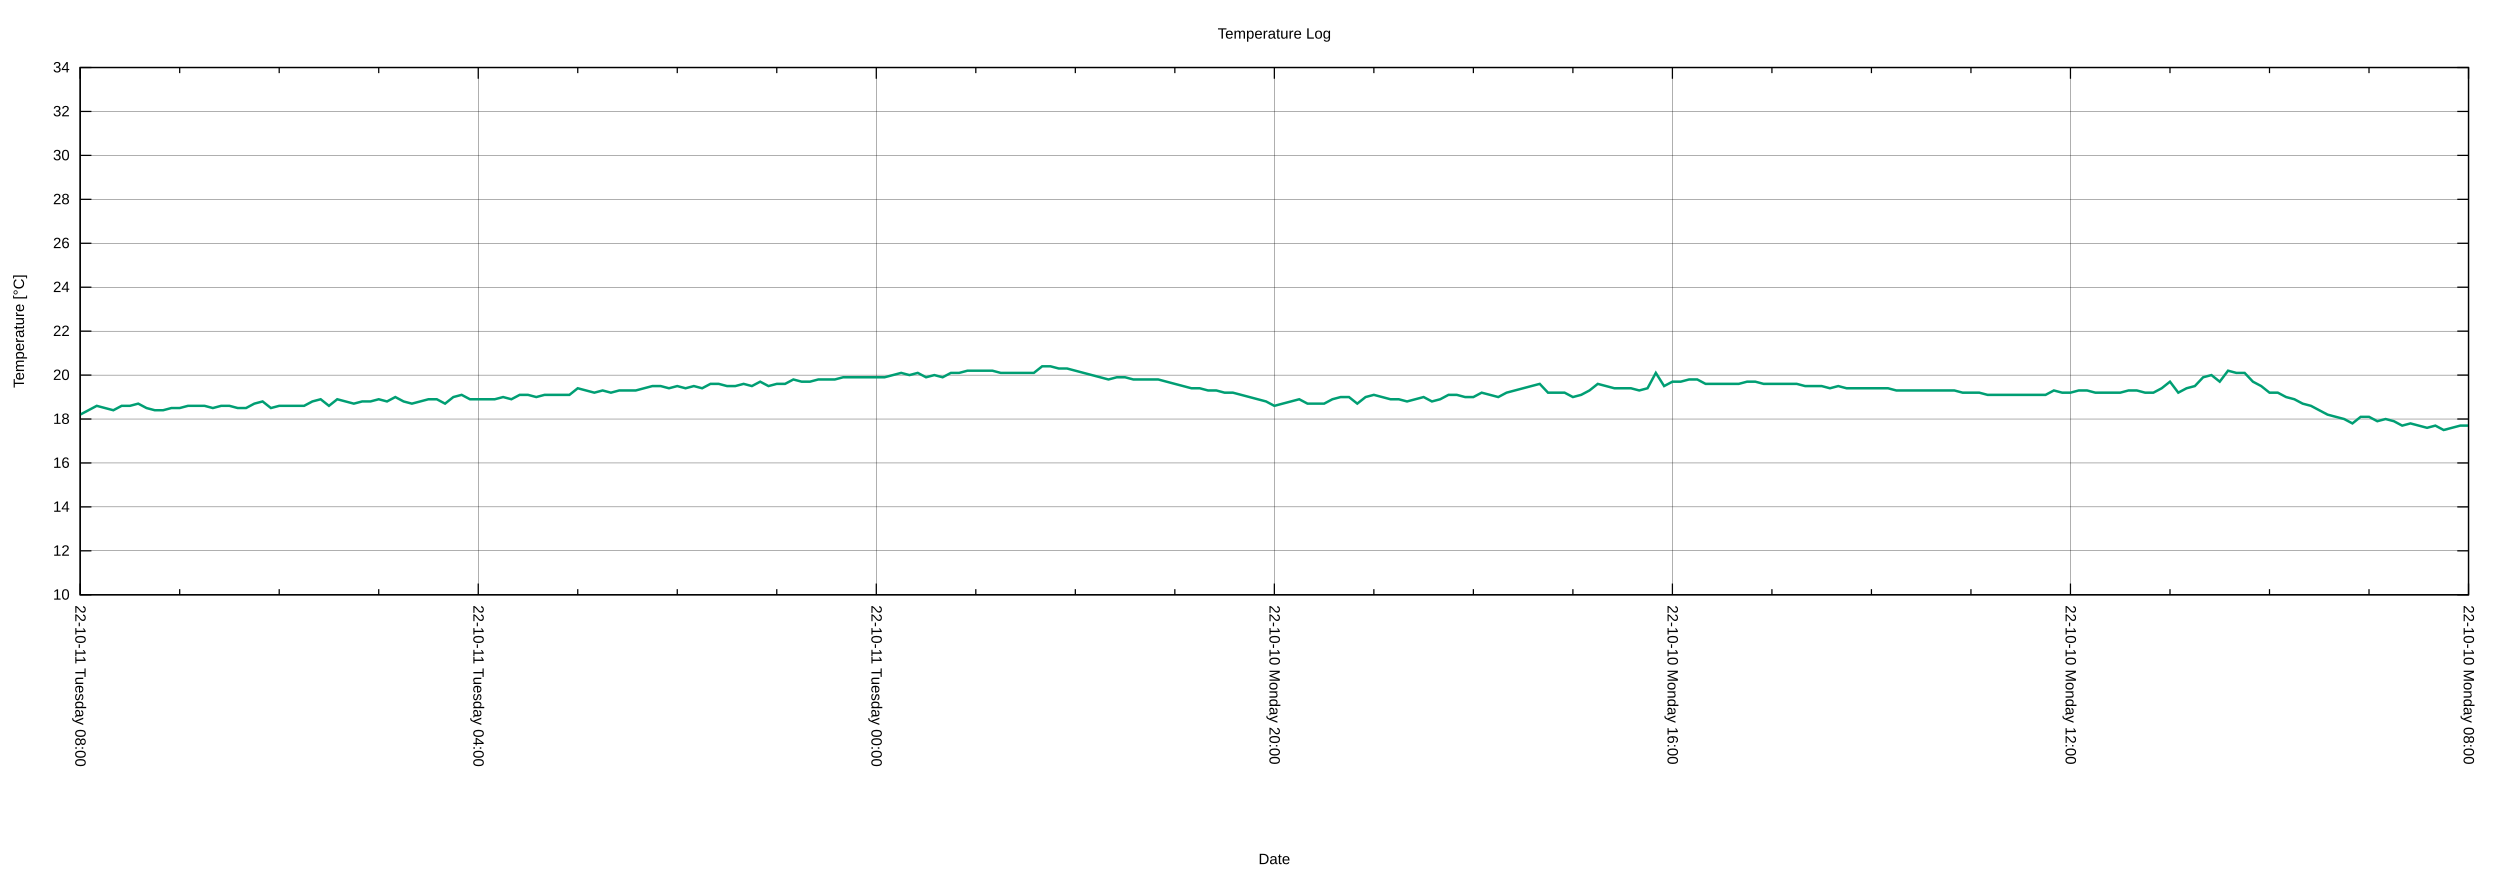
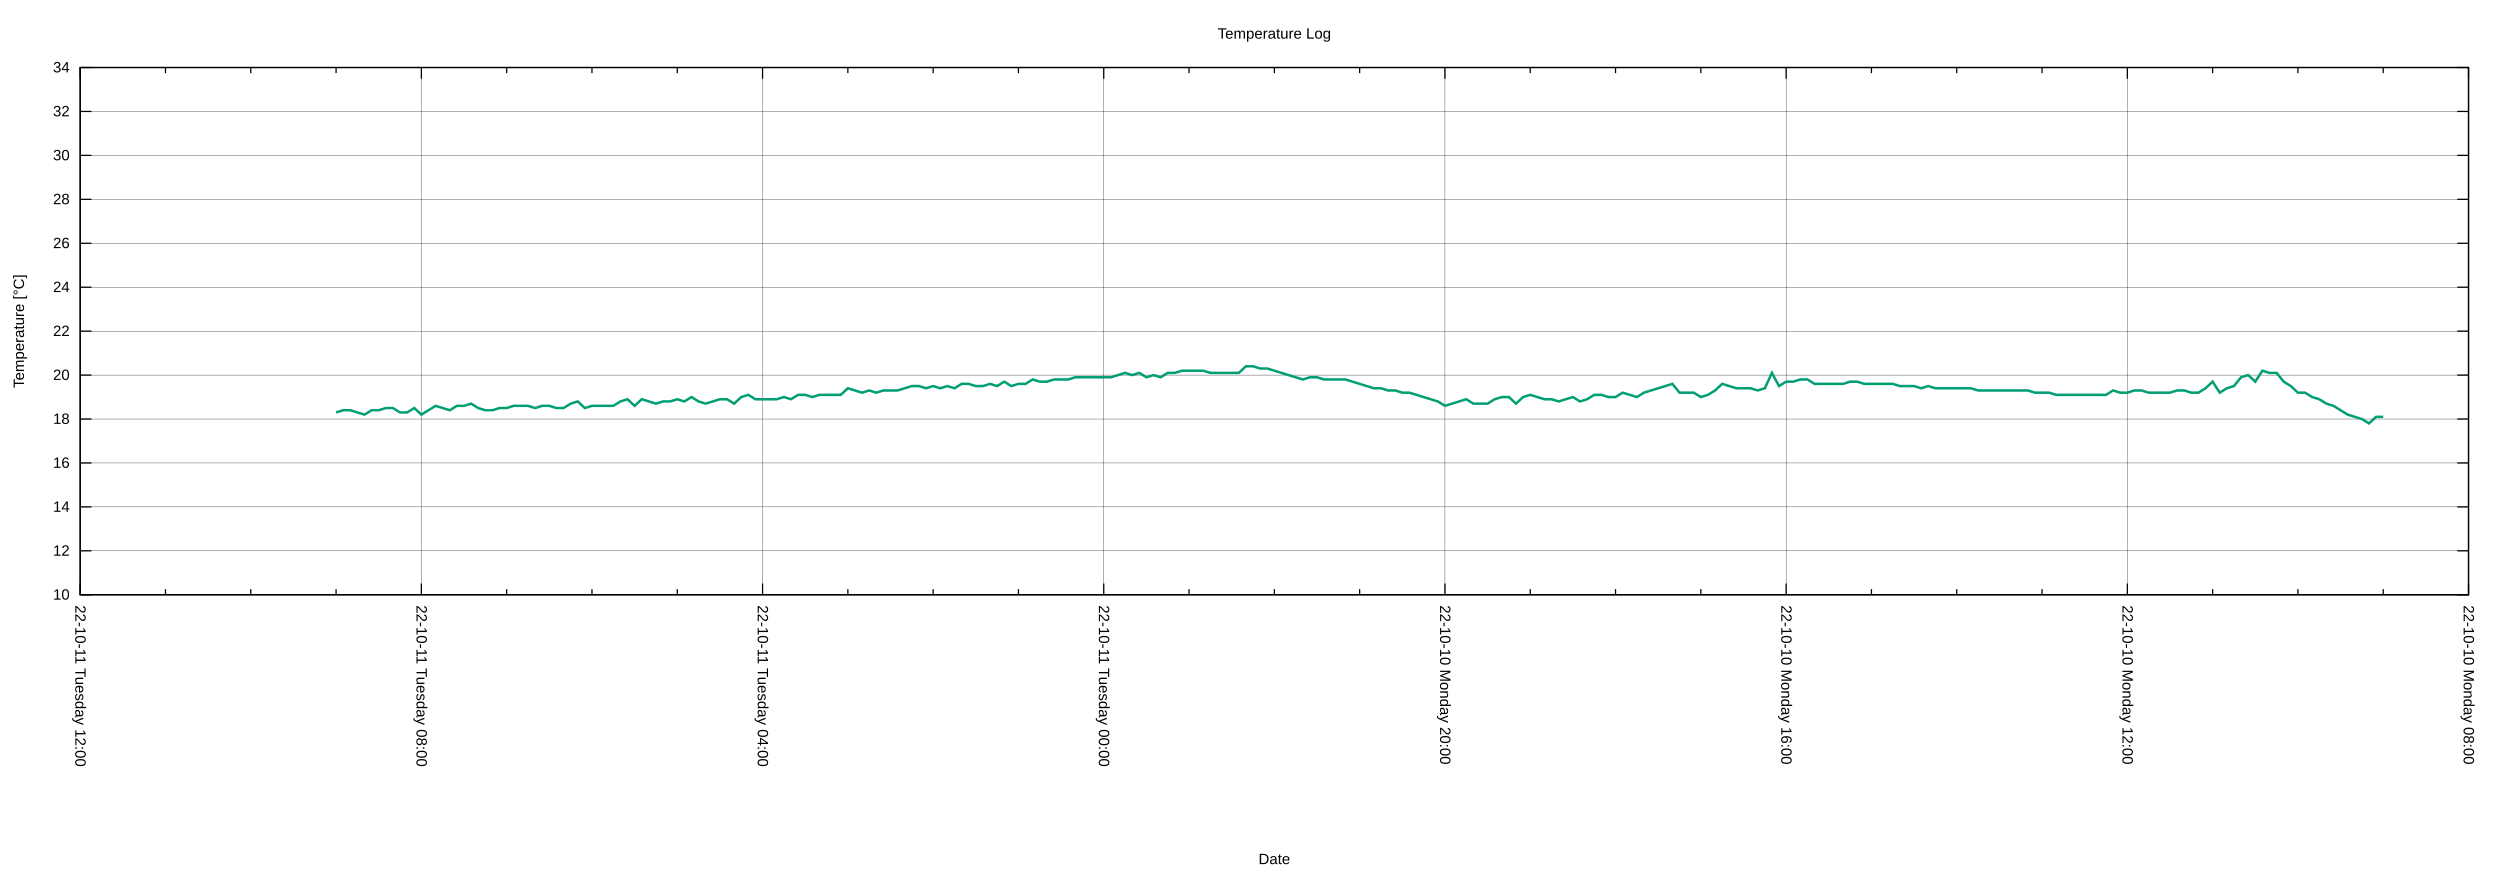
<svg xmlns="http://www.w3.org/2000/svg" xmlns:xlink="http://www.w3.org/1999/xlink" width="2000" height="700" viewBox="0 0 2000 700">
  <g id="gnuplot_canvas">
    <rect x="0" y="0" width="2000" height="700" fill="none" />
    <defs>
      <circle id="gpDot" r="0.5" stroke-width="0.5" stroke="currentColor" />
      <path id="gpPt0" stroke-width="0.222" stroke="currentColor" d="M-1,0 h2 M0,-1 v2" />
      <path id="gpPt1" stroke-width="0.222" stroke="currentColor" d="M-1,-1 L1,1 M1,-1 L-1,1" />
      <path id="gpPt2" stroke-width="0.222" stroke="currentColor" d="M-1,0 L1,0 M0,-1 L0,1 M-1,-1 L1,1 M-1,1 L1,-1" />
      <rect id="gpPt3" stroke-width="0.222" stroke="currentColor" x="-1" y="-1" width="2" height="2" />
      <rect id="gpPt4" stroke-width="0.222" stroke="currentColor" fill="currentColor" x="-1" y="-1" width="2" height="2" />
      <circle id="gpPt5" stroke-width="0.222" stroke="currentColor" cx="0" cy="0" r="1" />
      <use xlink:href="#gpPt5" id="gpPt6" fill="currentColor" stroke="none" />
      <path id="gpPt7" stroke-width="0.222" stroke="currentColor" d="M0,-1.33 L-1.33,0.67 L1.33,0.67 z" />
      <use xlink:href="#gpPt7" id="gpPt8" fill="currentColor" stroke="none" />
      <use xlink:href="#gpPt7" id="gpPt9" stroke="currentColor" transform="rotate(180)" />
      <use xlink:href="#gpPt9" id="gpPt10" fill="currentColor" stroke="none" />
      <use xlink:href="#gpPt3" id="gpPt11" stroke="currentColor" transform="rotate(45)" />
      <use xlink:href="#gpPt11" id="gpPt12" fill="currentColor" stroke="none" />
      <path id="gpPt13" stroke-width="0.222" stroke="currentColor" d="M0,1.330 L1.265,0.411 L0.782,-1.067 L-0.782,-1.076 L-1.265,0.411 z" />
      <use xlink:href="#gpPt13" id="gpPt14" fill="currentColor" stroke="none" />
      <filter id="textbox" filterUnits="objectBoundingBox" x="0" y="0" height="1" width="1">
        <feFlood flood-color="white" flood-opacity="1" result="bgnd" />
        <feComposite in="SourceGraphic" in2="bgnd" operator="atop" />
      </filter>
      <filter id="greybox" filterUnits="objectBoundingBox" x="0" y="0" height="1" width="1">
        <feFlood flood-color="lightgrey" flood-opacity="1" result="grey" />
        <feComposite in="SourceGraphic" in2="grey" operator="atop" />
      </filter>
    </defs>
    <g fill="none" color="white" stroke="currentColor" stroke-width="1.00" stroke-linecap="butt" stroke-linejoin="miter">
</g>
    <g fill="none" color="black" stroke="currentColor" stroke-width="1.00" stroke-linecap="butt" stroke-linejoin="miter">
</g>
    <g fill="none" color="black" stroke="black" stroke-width="0.25" stroke-linecap="butt" stroke-linejoin="miter">
</g>
    <g fill="none" color="black" stroke="currentColor" stroke-width="0.25" stroke-linecap="butt" stroke-linejoin="miter">
      <path stroke="black" class="gridline" d="M64.14,475.82 L1974.82,475.82  " />
    </g>
    <g fill="none" color="black" stroke="black" stroke-width="1.00" stroke-linecap="butt" stroke-linejoin="miter">
</g>
    <g fill="none" color="black" stroke="currentColor" stroke-width="1.00" stroke-linecap="butt" stroke-linejoin="miter">
      <path stroke="black" d="M64.14,475.82 L73.14,475.82 M1974.82,475.82 L1965.82,475.82  " />
      <g transform="translate(55.75,479.72)" stroke="none" fill="black" font-family="Arial" font-size="12.00" text-anchor="end">
        <text>
          <tspan font-family="Arial"> 10</tspan>
        </text>
      </g>
    </g>
    <g fill="none" color="black" stroke="currentColor" stroke-width="1.00" stroke-linecap="butt" stroke-linejoin="miter">
</g>
    <g fill="none" color="black" stroke="black" stroke-width="0.25" stroke-linecap="butt" stroke-linejoin="miter">
</g>
    <g fill="none" color="black" stroke="currentColor" stroke-width="0.25" stroke-linecap="butt" stroke-linejoin="miter">
      <path stroke="black" class="gridline" d="M64.14,440.67 L1974.82,440.67  " />
    </g>
    <g fill="none" color="black" stroke="black" stroke-width="1.00" stroke-linecap="butt" stroke-linejoin="miter">
</g>
    <g fill="none" color="black" stroke="currentColor" stroke-width="1.00" stroke-linecap="butt" stroke-linejoin="miter">
      <path stroke="black" d="M64.14,440.67 L73.14,440.67 M1974.82,440.67 L1965.82,440.67  " />
      <g transform="translate(55.75,444.57)" stroke="none" fill="black" font-family="Arial" font-size="12.00" text-anchor="end">
        <text>
          <tspan font-family="Arial"> 12</tspan>
        </text>
      </g>
    </g>
    <g fill="none" color="black" stroke="currentColor" stroke-width="1.00" stroke-linecap="butt" stroke-linejoin="miter">
</g>
    <g fill="none" color="black" stroke="black" stroke-width="0.25" stroke-linecap="butt" stroke-linejoin="miter">
</g>
    <g fill="none" color="black" stroke="currentColor" stroke-width="0.25" stroke-linecap="butt" stroke-linejoin="miter">
      <path stroke="black" class="gridline" d="M64.14,405.52 L1974.82,405.52  " />
    </g>
    <g fill="none" color="black" stroke="black" stroke-width="1.00" stroke-linecap="butt" stroke-linejoin="miter">
</g>
    <g fill="none" color="black" stroke="currentColor" stroke-width="1.00" stroke-linecap="butt" stroke-linejoin="miter">
      <path stroke="black" d="M64.14,405.52 L73.14,405.52 M1974.82,405.52 L1965.82,405.52  " />
      <g transform="translate(55.75,409.42)" stroke="none" fill="black" font-family="Arial" font-size="12.00" text-anchor="end">
        <text>
          <tspan font-family="Arial"> 14</tspan>
        </text>
      </g>
    </g>
    <g fill="none" color="black" stroke="currentColor" stroke-width="1.00" stroke-linecap="butt" stroke-linejoin="miter">
</g>
    <g fill="none" color="black" stroke="black" stroke-width="0.25" stroke-linecap="butt" stroke-linejoin="miter">
</g>
    <g fill="none" color="black" stroke="currentColor" stroke-width="0.25" stroke-linecap="butt" stroke-linejoin="miter">
      <path stroke="black" class="gridline" d="M64.14,370.37 L1974.82,370.37  " />
    </g>
    <g fill="none" color="black" stroke="black" stroke-width="1.00" stroke-linecap="butt" stroke-linejoin="miter">
</g>
    <g fill="none" color="black" stroke="currentColor" stroke-width="1.00" stroke-linecap="butt" stroke-linejoin="miter">
      <path stroke="black" d="M64.14,370.37 L73.14,370.37 M1974.82,370.37 L1965.82,370.37  " />
      <g transform="translate(55.75,374.27)" stroke="none" fill="black" font-family="Arial" font-size="12.00" text-anchor="end">
        <text>
          <tspan font-family="Arial"> 16</tspan>
        </text>
      </g>
    </g>
    <g fill="none" color="black" stroke="currentColor" stroke-width="1.00" stroke-linecap="butt" stroke-linejoin="miter">
</g>
    <g fill="none" color="black" stroke="black" stroke-width="0.25" stroke-linecap="butt" stroke-linejoin="miter">
</g>
    <g fill="none" color="black" stroke="currentColor" stroke-width="0.25" stroke-linecap="butt" stroke-linejoin="miter">
      <path stroke="black" class="gridline" d="M64.14,335.22 L1974.82,335.22  " />
    </g>
    <g fill="none" color="black" stroke="black" stroke-width="1.00" stroke-linecap="butt" stroke-linejoin="miter">
</g>
    <g fill="none" color="black" stroke="currentColor" stroke-width="1.00" stroke-linecap="butt" stroke-linejoin="miter">
      <path stroke="black" d="M64.14,335.22 L73.14,335.22 M1974.82,335.22 L1965.82,335.22  " />
      <g transform="translate(55.75,339.12)" stroke="none" fill="black" font-family="Arial" font-size="12.00" text-anchor="end">
        <text>
          <tspan font-family="Arial"> 18</tspan>
        </text>
      </g>
    </g>
    <g fill="none" color="black" stroke="currentColor" stroke-width="1.00" stroke-linecap="butt" stroke-linejoin="miter">
</g>
    <g fill="none" color="black" stroke="black" stroke-width="0.25" stroke-linecap="butt" stroke-linejoin="miter">
</g>
    <g fill="none" color="black" stroke="currentColor" stroke-width="0.25" stroke-linecap="butt" stroke-linejoin="miter">
      <path stroke="black" class="gridline" d="M64.14,300.07 L1974.82,300.07  " />
    </g>
    <g fill="none" color="black" stroke="black" stroke-width="1.00" stroke-linecap="butt" stroke-linejoin="miter">
</g>
    <g fill="none" color="black" stroke="currentColor" stroke-width="1.00" stroke-linecap="butt" stroke-linejoin="miter">
      <path stroke="black" d="M64.14,300.07 L73.14,300.07 M1974.82,300.07 L1965.82,300.07  " />
      <g transform="translate(55.75,303.97)" stroke="none" fill="black" font-family="Arial" font-size="12.00" text-anchor="end">
        <text>
          <tspan font-family="Arial"> 20</tspan>
        </text>
      </g>
    </g>
    <g fill="none" color="black" stroke="currentColor" stroke-width="1.00" stroke-linecap="butt" stroke-linejoin="miter">
</g>
    <g fill="none" color="black" stroke="black" stroke-width="0.25" stroke-linecap="butt" stroke-linejoin="miter">
</g>
    <g fill="none" color="black" stroke="currentColor" stroke-width="0.25" stroke-linecap="butt" stroke-linejoin="miter">
      <path stroke="black" class="gridline" d="M64.14,264.91 L1974.82,264.91  " />
    </g>
    <g fill="none" color="black" stroke="black" stroke-width="1.00" stroke-linecap="butt" stroke-linejoin="miter">
</g>
    <g fill="none" color="black" stroke="currentColor" stroke-width="1.00" stroke-linecap="butt" stroke-linejoin="miter">
      <path stroke="black" d="M64.14,264.91 L73.14,264.91 M1974.82,264.91 L1965.82,264.91  " />
      <g transform="translate(55.75,268.81)" stroke="none" fill="black" font-family="Arial" font-size="12.00" text-anchor="end">
        <text>
          <tspan font-family="Arial"> 22</tspan>
        </text>
      </g>
    </g>
    <g fill="none" color="black" stroke="currentColor" stroke-width="1.00" stroke-linecap="butt" stroke-linejoin="miter">
</g>
    <g fill="none" color="black" stroke="black" stroke-width="0.25" stroke-linecap="butt" stroke-linejoin="miter">
</g>
    <g fill="none" color="black" stroke="currentColor" stroke-width="0.25" stroke-linecap="butt" stroke-linejoin="miter">
      <path stroke="black" class="gridline" d="M64.14,229.76 L1974.82,229.76  " />
    </g>
    <g fill="none" color="black" stroke="black" stroke-width="1.00" stroke-linecap="butt" stroke-linejoin="miter">
</g>
    <g fill="none" color="black" stroke="currentColor" stroke-width="1.00" stroke-linecap="butt" stroke-linejoin="miter">
      <path stroke="black" d="M64.14,229.76 L73.14,229.76 M1974.82,229.76 L1965.82,229.76  " />
      <g transform="translate(55.75,233.66)" stroke="none" fill="black" font-family="Arial" font-size="12.00" text-anchor="end">
        <text>
          <tspan font-family="Arial"> 24</tspan>
        </text>
      </g>
    </g>
    <g fill="none" color="black" stroke="currentColor" stroke-width="1.00" stroke-linecap="butt" stroke-linejoin="miter">
</g>
    <g fill="none" color="black" stroke="black" stroke-width="0.25" stroke-linecap="butt" stroke-linejoin="miter">
</g>
    <g fill="none" color="black" stroke="currentColor" stroke-width="0.25" stroke-linecap="butt" stroke-linejoin="miter">
      <path stroke="black" class="gridline" d="M64.14,194.61 L1974.82,194.61  " />
    </g>
    <g fill="none" color="black" stroke="black" stroke-width="1.00" stroke-linecap="butt" stroke-linejoin="miter">
</g>
    <g fill="none" color="black" stroke="currentColor" stroke-width="1.00" stroke-linecap="butt" stroke-linejoin="miter">
      <path stroke="black" d="M64.14,194.61 L73.14,194.61 M1974.82,194.61 L1965.82,194.61  " />
      <g transform="translate(55.75,198.51)" stroke="none" fill="black" font-family="Arial" font-size="12.00" text-anchor="end">
        <text>
          <tspan font-family="Arial"> 26</tspan>
        </text>
      </g>
    </g>
    <g fill="none" color="black" stroke="currentColor" stroke-width="1.00" stroke-linecap="butt" stroke-linejoin="miter">
</g>
    <g fill="none" color="black" stroke="black" stroke-width="0.25" stroke-linecap="butt" stroke-linejoin="miter">
</g>
    <g fill="none" color="black" stroke="currentColor" stroke-width="0.25" stroke-linecap="butt" stroke-linejoin="miter">
      <path stroke="black" class="gridline" d="M64.14,159.46 L1974.82,159.46  " />
    </g>
    <g fill="none" color="black" stroke="black" stroke-width="1.00" stroke-linecap="butt" stroke-linejoin="miter">
</g>
    <g fill="none" color="black" stroke="currentColor" stroke-width="1.00" stroke-linecap="butt" stroke-linejoin="miter">
      <path stroke="black" d="M64.14,159.46 L73.14,159.46 M1974.82,159.46 L1965.82,159.46  " />
      <g transform="translate(55.75,163.36)" stroke="none" fill="black" font-family="Arial" font-size="12.00" text-anchor="end">
        <text>
          <tspan font-family="Arial"> 28</tspan>
        </text>
      </g>
    </g>
    <g fill="none" color="black" stroke="currentColor" stroke-width="1.00" stroke-linecap="butt" stroke-linejoin="miter">
</g>
    <g fill="none" color="black" stroke="black" stroke-width="0.25" stroke-linecap="butt" stroke-linejoin="miter">
</g>
    <g fill="none" color="black" stroke="currentColor" stroke-width="0.25" stroke-linecap="butt" stroke-linejoin="miter">
      <path stroke="black" class="gridline" d="M64.14,124.31 L1974.82,124.31  " />
    </g>
    <g fill="none" color="black" stroke="black" stroke-width="1.00" stroke-linecap="butt" stroke-linejoin="miter">
</g>
    <g fill="none" color="black" stroke="currentColor" stroke-width="1.00" stroke-linecap="butt" stroke-linejoin="miter">
      <path stroke="black" d="M64.14,124.31 L73.14,124.31 M1974.82,124.31 L1965.82,124.31  " />
      <g transform="translate(55.75,128.21)" stroke="none" fill="black" font-family="Arial" font-size="12.00" text-anchor="end">
        <text>
          <tspan font-family="Arial"> 30</tspan>
        </text>
      </g>
    </g>
    <g fill="none" color="black" stroke="currentColor" stroke-width="1.00" stroke-linecap="butt" stroke-linejoin="miter">
</g>
    <g fill="none" color="black" stroke="black" stroke-width="0.25" stroke-linecap="butt" stroke-linejoin="miter">
</g>
    <g fill="none" color="black" stroke="currentColor" stroke-width="0.25" stroke-linecap="butt" stroke-linejoin="miter">
      <path stroke="black" class="gridline" d="M64.14,89.16 L1974.82,89.16  " />
    </g>
    <g fill="none" color="black" stroke="black" stroke-width="1.00" stroke-linecap="butt" stroke-linejoin="miter">
</g>
    <g fill="none" color="black" stroke="currentColor" stroke-width="1.00" stroke-linecap="butt" stroke-linejoin="miter">
      <path stroke="black" d="M64.14,89.16 L73.14,89.16 M1974.82,89.16 L1965.82,89.16  " />
      <g transform="translate(55.75,93.06)" stroke="none" fill="black" font-family="Arial" font-size="12.00" text-anchor="end">
        <text>
          <tspan font-family="Arial"> 32</tspan>
        </text>
      </g>
    </g>
    <g fill="none" color="black" stroke="currentColor" stroke-width="1.00" stroke-linecap="butt" stroke-linejoin="miter">
</g>
    <g fill="none" color="black" stroke="black" stroke-width="0.25" stroke-linecap="butt" stroke-linejoin="miter">
</g>
    <g fill="none" color="black" stroke="currentColor" stroke-width="0.25" stroke-linecap="butt" stroke-linejoin="miter">
      <path stroke="black" class="gridline" d="M64.14,54.01 L1974.82,54.01  " />
    </g>
    <g fill="none" color="black" stroke="black" stroke-width="1.00" stroke-linecap="butt" stroke-linejoin="miter">
</g>
    <g fill="none" color="black" stroke="currentColor" stroke-width="1.00" stroke-linecap="butt" stroke-linejoin="miter">
      <path stroke="black" d="M64.14,54.01 L73.14,54.01 M1974.82,54.01 L1965.82,54.01  " />
      <g transform="translate(55.75,57.91)" stroke="none" fill="black" font-family="Arial" font-size="12.00" text-anchor="end">
        <text>
          <tspan font-family="Arial"> 34</tspan>
        </text>
      </g>
    </g>
    <g fill="none" color="black" stroke="currentColor" stroke-width="1.00" stroke-linecap="butt" stroke-linejoin="miter">
</g>
    <g fill="none" color="black" stroke="black" stroke-width="0.25" stroke-linecap="butt" stroke-linejoin="miter">
</g>
    <g fill="none" color="black" stroke="currentColor" stroke-width="0.25" stroke-linecap="butt" stroke-linejoin="miter">
      <path stroke="black" class="gridline" d="M1974.82,475.82 L1974.82,54.01  " />
    </g>
    <g fill="none" color="black" stroke="black" stroke-width="1.00" stroke-linecap="butt" stroke-linejoin="miter">
</g>
    <g fill="none" color="black" stroke="currentColor" stroke-width="1.00" stroke-linecap="butt" stroke-linejoin="miter">
      <path stroke="black" d="M1974.82,475.82 L1974.82,466.82 M1974.82,54.01 L1974.82,63.01  " />
      <g transform="translate(1970.92,484.21) rotate(90)" stroke="none" fill="black" font-family="Arial" font-size="12.00" text-anchor="start">
        <text>
          <tspan font-family="Arial">22-10-10 Monday 08:00</tspan>
        </text>
      </g>
    </g>
    <g fill="none" color="black" stroke="currentColor" stroke-width="1.00" stroke-linecap="butt" stroke-linejoin="miter">
-       <path stroke="black" d="M1895.21,475.82 L1895.21,471.32 M1895.21,54.01 L1895.21,58.51 M1815.60,475.82 L1815.60,471.32 M1815.60,54.01 L1815.60,58.51   M1735.99,475.82 L1735.99,471.32 M1735.99,54.01 L1735.99,58.51  " />
-     </g>
-     <g fill="none" color="black" stroke="black" stroke-width="0.25" stroke-linecap="butt" stroke-linejoin="miter">
- </g>
-     <g fill="none" color="black" stroke="currentColor" stroke-width="0.25" stroke-linecap="butt" stroke-linejoin="miter">
-       <path stroke="black" class="gridline" d="M1656.37,475.82 L1656.37,54.01  " />
-     </g>
-     <g fill="none" color="black" stroke="black" stroke-width="1.00" stroke-linecap="butt" stroke-linejoin="miter">
- </g>
-     <g fill="none" color="black" stroke="currentColor" stroke-width="1.00" stroke-linecap="butt" stroke-linejoin="miter">
-       <path stroke="black" d="M1656.37,475.82 L1656.37,466.82 M1656.37,54.01 L1656.37,63.01  " />
-       <g transform="translate(1652.47,484.21) rotate(90)" stroke="none" fill="black" font-family="Arial" font-size="12.00" text-anchor="start">
+       <path stroke="black" d="M1906.58,475.82 L1906.58,471.32 M1906.58,54.01 L1906.58,58.51 M1838.34,475.82 L1838.34,471.32 M1838.34,54.01 L1838.34,58.51   M1770.10,475.82 L1770.10,471.32 M1770.10,54.01 L1770.10,58.51  " />
+     </g>
+     <g fill="none" color="black" stroke="black" stroke-width="0.25" stroke-linecap="butt" stroke-linejoin="miter">
+ </g>
+     <g fill="none" color="black" stroke="currentColor" stroke-width="0.25" stroke-linecap="butt" stroke-linejoin="miter">
+       <path stroke="black" class="gridline" d="M1701.87,475.82 L1701.87,54.01  " />
+     </g>
+     <g fill="none" color="black" stroke="black" stroke-width="1.00" stroke-linecap="butt" stroke-linejoin="miter">
+ </g>
+     <g fill="none" color="black" stroke="currentColor" stroke-width="1.00" stroke-linecap="butt" stroke-linejoin="miter">
+       <path stroke="black" d="M1701.87,475.82 L1701.87,466.82 M1701.87,54.01 L1701.87,63.01  " />
+       <g transform="translate(1697.97,484.21) rotate(90)" stroke="none" fill="black" font-family="Arial" font-size="12.00" text-anchor="start">
        <text>
          <tspan font-family="Arial">22-10-10 Monday 12:00</tspan>
        </text>
      </g>
    </g>
    <g fill="none" color="black" stroke="currentColor" stroke-width="1.00" stroke-linecap="butt" stroke-linejoin="miter">
-       <path stroke="black" d="M1576.76,475.82 L1576.76,471.32 M1576.76,54.01 L1576.76,58.51 M1497.15,475.82 L1497.15,471.32 M1497.15,54.01 L1497.15,58.51   M1417.54,475.82 L1417.54,471.32 M1417.54,54.01 L1417.54,58.51  " />
-     </g>
-     <g fill="none" color="black" stroke="black" stroke-width="0.25" stroke-linecap="butt" stroke-linejoin="miter">
- </g>
-     <g fill="none" color="black" stroke="currentColor" stroke-width="0.25" stroke-linecap="butt" stroke-linejoin="miter">
-       <path stroke="black" class="gridline" d="M1337.93,475.82 L1337.93,54.01  " />
-     </g>
-     <g fill="none" color="black" stroke="black" stroke-width="1.00" stroke-linecap="butt" stroke-linejoin="miter">
- </g>
-     <g fill="none" color="black" stroke="currentColor" stroke-width="1.00" stroke-linecap="butt" stroke-linejoin="miter">
-       <path stroke="black" d="M1337.93,475.82 L1337.93,466.82 M1337.93,54.01 L1337.93,63.01  " />
-       <g transform="translate(1334.03,484.21) rotate(90)" stroke="none" fill="black" font-family="Arial" font-size="12.00" text-anchor="start">
+       <path stroke="black" d="M1633.63,475.82 L1633.63,471.32 M1633.63,54.01 L1633.63,58.51 M1565.39,475.82 L1565.39,471.32 M1565.39,54.01 L1565.39,58.51   M1497.15,475.82 L1497.15,471.32 M1497.15,54.01 L1497.15,58.51  " />
+     </g>
+     <g fill="none" color="black" stroke="black" stroke-width="0.25" stroke-linecap="butt" stroke-linejoin="miter">
+ </g>
+     <g fill="none" color="black" stroke="currentColor" stroke-width="0.25" stroke-linecap="butt" stroke-linejoin="miter">
+       <path stroke="black" class="gridline" d="M1428.91,475.82 L1428.91,54.01  " />
+     </g>
+     <g fill="none" color="black" stroke="black" stroke-width="1.00" stroke-linecap="butt" stroke-linejoin="miter">
+ </g>
+     <g fill="none" color="black" stroke="currentColor" stroke-width="1.00" stroke-linecap="butt" stroke-linejoin="miter">
+       <path stroke="black" d="M1428.91,475.82 L1428.91,466.82 M1428.91,54.01 L1428.91,63.01  " />
+       <g transform="translate(1425.01,484.21) rotate(90)" stroke="none" fill="black" font-family="Arial" font-size="12.00" text-anchor="start">
        <text>
          <tspan font-family="Arial">22-10-10 Monday 16:00</tspan>
        </text>
      </g>
    </g>
    <g fill="none" color="black" stroke="currentColor" stroke-width="1.00" stroke-linecap="butt" stroke-linejoin="miter">
-       <path stroke="black" d="M1258.32,475.82 L1258.32,471.32 M1258.32,54.01 L1258.32,58.51 M1178.70,475.82 L1178.70,471.32 M1178.70,54.01 L1178.70,58.51   M1099.09,475.82 L1099.09,471.32 M1099.09,54.01 L1099.09,58.51  " />
-     </g>
-     <g fill="none" color="black" stroke="black" stroke-width="0.25" stroke-linecap="butt" stroke-linejoin="miter">
- </g>
-     <g fill="none" color="black" stroke="currentColor" stroke-width="0.25" stroke-linecap="butt" stroke-linejoin="miter">
-       <path stroke="black" class="gridline" d="M1019.48,475.82 L1019.48,54.01  " />
-     </g>
-     <g fill="none" color="black" stroke="black" stroke-width="1.00" stroke-linecap="butt" stroke-linejoin="miter">
- </g>
-     <g fill="none" color="black" stroke="currentColor" stroke-width="1.00" stroke-linecap="butt" stroke-linejoin="miter">
-       <path stroke="black" d="M1019.48,475.82 L1019.48,466.82 M1019.48,54.01 L1019.48,63.01  " />
-       <g transform="translate(1015.58,484.21) rotate(90)" stroke="none" fill="black" font-family="Arial" font-size="12.00" text-anchor="start">
+       <path stroke="black" d="M1360.67,475.82 L1360.67,471.32 M1360.67,54.01 L1360.67,58.51 M1292.43,475.82 L1292.43,471.32 M1292.43,54.01 L1292.43,58.51   M1224.20,475.82 L1224.20,471.32 M1224.20,54.01 L1224.20,58.51  " />
+     </g>
+     <g fill="none" color="black" stroke="black" stroke-width="0.25" stroke-linecap="butt" stroke-linejoin="miter">
+ </g>
+     <g fill="none" color="black" stroke="currentColor" stroke-width="0.25" stroke-linecap="butt" stroke-linejoin="miter">
+       <path stroke="black" class="gridline" d="M1155.96,475.82 L1155.96,54.01  " />
+     </g>
+     <g fill="none" color="black" stroke="black" stroke-width="1.00" stroke-linecap="butt" stroke-linejoin="miter">
+ </g>
+     <g fill="none" color="black" stroke="currentColor" stroke-width="1.00" stroke-linecap="butt" stroke-linejoin="miter">
+       <path stroke="black" d="M1155.96,475.82 L1155.96,466.82 M1155.96,54.01 L1155.96,63.01  " />
+       <g transform="translate(1152.06,484.21) rotate(90)" stroke="none" fill="black" font-family="Arial" font-size="12.00" text-anchor="start">
        <text>
          <tspan font-family="Arial">22-10-10 Monday 20:00</tspan>
        </text>
      </g>
    </g>
    <g fill="none" color="black" stroke="currentColor" stroke-width="1.00" stroke-linecap="butt" stroke-linejoin="miter">
-       <path stroke="black" d="M939.87,475.82 L939.87,471.32 M939.87,54.01 L939.87,58.51 M860.26,475.82 L860.26,471.32 M860.26,54.01 L860.26,58.51   M780.65,475.82 L780.65,471.32 M780.65,54.01 L780.65,58.51  " />
-     </g>
-     <g fill="none" color="black" stroke="black" stroke-width="0.25" stroke-linecap="butt" stroke-linejoin="miter">
- </g>
-     <g fill="none" color="black" stroke="currentColor" stroke-width="0.25" stroke-linecap="butt" stroke-linejoin="miter">
-       <path stroke="black" class="gridline" d="M701.03,475.82 L701.03,54.01  " />
-     </g>
-     <g fill="none" color="black" stroke="black" stroke-width="1.00" stroke-linecap="butt" stroke-linejoin="miter">
- </g>
-     <g fill="none" color="black" stroke="currentColor" stroke-width="1.00" stroke-linecap="butt" stroke-linejoin="miter">
-       <path stroke="black" d="M701.03,475.82 L701.03,466.82 M701.03,54.01 L701.03,63.01  " />
-       <g transform="translate(697.13,484.21) rotate(90)" stroke="none" fill="black" font-family="Arial" font-size="12.00" text-anchor="start">
+       <path stroke="black" d="M1087.72,475.82 L1087.72,471.32 M1087.72,54.01 L1087.72,58.51 M1019.48,475.82 L1019.48,471.32 M1019.48,54.01 L1019.48,58.51   M951.24,475.82 L951.24,471.32 M951.24,54.01 L951.24,58.51  " />
+     </g>
+     <g fill="none" color="black" stroke="black" stroke-width="0.25" stroke-linecap="butt" stroke-linejoin="miter">
+ </g>
+     <g fill="none" color="black" stroke="currentColor" stroke-width="0.25" stroke-linecap="butt" stroke-linejoin="miter">
+       <path stroke="black" class="gridline" d="M883.00,475.82 L883.00,54.01  " />
+     </g>
+     <g fill="none" color="black" stroke="black" stroke-width="1.00" stroke-linecap="butt" stroke-linejoin="miter">
+ </g>
+     <g fill="none" color="black" stroke="currentColor" stroke-width="1.00" stroke-linecap="butt" stroke-linejoin="miter">
+       <path stroke="black" d="M883.00,475.82 L883.00,466.82 M883.00,54.01 L883.00,63.01  " />
+       <g transform="translate(879.10,484.21) rotate(90)" stroke="none" fill="black" font-family="Arial" font-size="12.00" text-anchor="start">
        <text>
          <tspan font-family="Arial">22-10-11 Tuesday 00:00</tspan>
        </text>
      </g>
    </g>
    <g fill="none" color="black" stroke="currentColor" stroke-width="1.00" stroke-linecap="butt" stroke-linejoin="miter">
-       <path stroke="black" d="M621.42,475.82 L621.42,471.32 M621.42,54.01 L621.42,58.51 M541.81,475.82 L541.81,471.32 M541.81,54.01 L541.81,58.51   M462.20,475.82 L462.20,471.32 M462.20,54.01 L462.20,58.51  " />
-     </g>
-     <g fill="none" color="black" stroke="black" stroke-width="0.25" stroke-linecap="butt" stroke-linejoin="miter">
- </g>
-     <g fill="none" color="black" stroke="currentColor" stroke-width="0.25" stroke-linecap="butt" stroke-linejoin="miter">
-       <path stroke="black" class="gridline" d="M382.59,475.82 L382.59,54.01  " />
-     </g>
-     <g fill="none" color="black" stroke="black" stroke-width="1.00" stroke-linecap="butt" stroke-linejoin="miter">
- </g>
-     <g fill="none" color="black" stroke="currentColor" stroke-width="1.00" stroke-linecap="butt" stroke-linejoin="miter">
-       <path stroke="black" d="M382.59,475.82 L382.59,466.82 M382.59,54.01 L382.59,63.01  " />
-       <g transform="translate(378.69,484.21) rotate(90)" stroke="none" fill="black" font-family="Arial" font-size="12.00" text-anchor="start">
+       <path stroke="black" d="M814.76,475.82 L814.76,471.32 M814.76,54.01 L814.76,58.51 M746.53,475.82 L746.53,471.32 M746.53,54.01 L746.53,58.51   M678.29,475.82 L678.29,471.32 M678.29,54.01 L678.29,58.51  " />
+     </g>
+     <g fill="none" color="black" stroke="black" stroke-width="0.25" stroke-linecap="butt" stroke-linejoin="miter">
+ </g>
+     <g fill="none" color="black" stroke="currentColor" stroke-width="0.25" stroke-linecap="butt" stroke-linejoin="miter">
+       <path stroke="black" class="gridline" d="M610.05,475.82 L610.05,54.01  " />
+     </g>
+     <g fill="none" color="black" stroke="black" stroke-width="1.00" stroke-linecap="butt" stroke-linejoin="miter">
+ </g>
+     <g fill="none" color="black" stroke="currentColor" stroke-width="1.00" stroke-linecap="butt" stroke-linejoin="miter">
+       <path stroke="black" d="M610.05,475.82 L610.05,466.82 M610.05,54.01 L610.05,63.01  " />
+       <g transform="translate(606.15,484.21) rotate(90)" stroke="none" fill="black" font-family="Arial" font-size="12.00" text-anchor="start">
        <text>
          <tspan font-family="Arial">22-10-11 Tuesday 04:00</tspan>
        </text>
      </g>
    </g>
    <g fill="none" color="black" stroke="currentColor" stroke-width="1.00" stroke-linecap="butt" stroke-linejoin="miter">
-       <path stroke="black" d="M302.98,475.82 L302.98,471.32 M302.98,54.01 L302.98,58.51 M223.36,475.82 L223.36,471.32 M223.36,54.01 L223.36,58.51   M143.75,475.82 L143.75,471.32 M143.75,54.01 L143.75,58.51  " />
+       <path stroke="black" d="M541.81,475.82 L541.81,471.32 M541.81,54.01 L541.81,58.51 M473.57,475.82 L473.57,471.32 M473.57,54.01 L473.57,58.51   M405.33,475.82 L405.33,471.32 M405.33,54.01 L405.33,58.51  " />
+     </g>
+     <g fill="none" color="black" stroke="black" stroke-width="0.25" stroke-linecap="butt" stroke-linejoin="miter">
+ </g>
+     <g fill="none" color="black" stroke="currentColor" stroke-width="0.25" stroke-linecap="butt" stroke-linejoin="miter">
+       <path stroke="black" class="gridline" d="M337.09,475.82 L337.09,54.01  " />
+     </g>
+     <g fill="none" color="black" stroke="black" stroke-width="1.00" stroke-linecap="butt" stroke-linejoin="miter">
+ </g>
+     <g fill="none" color="black" stroke="currentColor" stroke-width="1.00" stroke-linecap="butt" stroke-linejoin="miter">
+       <path stroke="black" d="M337.09,475.82 L337.09,466.82 M337.09,54.01 L337.09,63.01  " />
+       <g transform="translate(333.19,484.21) rotate(90)" stroke="none" fill="black" font-family="Arial" font-size="12.00" text-anchor="start">
+         <text>
+           <tspan font-family="Arial">22-10-11 Tuesday 08:00</tspan>
+         </text>
+       </g>
+     </g>
+     <g fill="none" color="black" stroke="currentColor" stroke-width="1.00" stroke-linecap="butt" stroke-linejoin="miter">
+       <path stroke="black" d="M268.86,475.82 L268.86,471.32 M268.86,54.01 L268.86,58.51 M200.62,475.82 L200.62,471.32 M200.62,54.01 L200.62,58.51   M132.38,475.82 L132.38,471.32 M132.38,54.01 L132.38,58.51  " />
    </g>
    <g fill="none" color="black" stroke="black" stroke-width="0.25" stroke-linecap="butt" stroke-linejoin="miter">
</g>
    <g fill="none" color="black" stroke="currentColor" stroke-width="0.25" stroke-linecap="butt" stroke-linejoin="miter">
      <path stroke="black" class="gridline" d="M64.14,475.82 L64.14,54.01  " />
    </g>
    <g fill="none" color="black" stroke="black" stroke-width="1.00" stroke-linecap="butt" stroke-linejoin="miter">
</g>
    <g fill="none" color="black" stroke="currentColor" stroke-width="1.00" stroke-linecap="butt" stroke-linejoin="miter">
      <path stroke="black" d="M64.14,475.82 L64.14,466.82 M64.14,54.01 L64.14,63.01  " />
      <g transform="translate(60.24,484.21) rotate(90)" stroke="none" fill="black" font-family="Arial" font-size="12.00" text-anchor="start">
        <text>
-           <tspan font-family="Arial">22-10-11 Tuesday 08:00</tspan>
+           <tspan font-family="Arial">22-10-11 Tuesday 12:00</tspan>
        </text>
      </g>
    </g>
    <g fill="none" color="black" stroke="currentColor" stroke-width="1.00" stroke-linecap="butt" stroke-linejoin="miter">
</g>
    <g fill="none" color="black" stroke="currentColor" stroke-width="1.00" stroke-linecap="butt" stroke-linejoin="miter">
      <path stroke="black" d="M64.14,54.01 L64.14,475.82 L1974.82,475.82 L1974.82,54.01 L64.14,54.01 Z  " />
    </g>
    <g fill="none" color="black" stroke="currentColor" stroke-width="1.00" stroke-linecap="butt" stroke-linejoin="miter">
      <g transform="translate(19.18,264.92) rotate(270)" stroke="none" fill="black" font-family="Arial" font-size="12.00" text-anchor="middle">
        <text>
          <tspan font-family="Arial">Temperature [°C]</tspan>
        </text>
      </g>
    </g>
    <g fill="none" color="black" stroke="currentColor" stroke-width="1.00" stroke-linecap="butt" stroke-linejoin="miter">
      <g transform="translate(1019.48,691.30)" stroke="none" fill="black" font-family="Arial" font-size="12.00" text-anchor="middle">
        <text>
          <tspan font-family="Arial">Date</tspan>
        </text>
      </g>
    </g>
    <g fill="none" color="black" stroke="currentColor" stroke-width="1.00" stroke-linecap="butt" stroke-linejoin="miter">
</g>
    <g id="gnuplot_plot_1">
      <g fill="none" color="white" stroke="currentColor" stroke-width="2.00" stroke-linecap="butt" stroke-linejoin="miter">
</g>
      <g fill="none" color="black" stroke="currentColor" stroke-width="2.00" stroke-linecap="butt" stroke-linejoin="miter">
-         <path stroke="rgb(  0, 158, 115)" d="M64.14,331.70 L70.77,328.19 L77.41,324.67 L84.04,326.43 L90.68,328.19 L97.31,324.67 L103.95,324.67 L110.58,322.91   L117.21,326.43 L123.85,328.19 L130.48,328.19 L137.12,326.43 L143.75,326.43 L150.39,324.67 L157.02,324.67 L163.65,324.67   L170.29,326.43 L176.92,324.67 L183.56,324.67 L190.19,326.43 L196.83,326.43 L203.46,322.91 L210.09,321.16 L216.73,326.43   L223.36,324.67 L230.00,324.67 L236.63,324.67 L243.27,324.67 L249.90,321.16 L256.53,319.40 L263.17,324.67 L269.80,319.40   L276.44,321.16 L283.07,322.91 L289.71,321.16 L296.34,321.16 L302.98,319.40 L309.61,321.16 L316.24,317.64 L322.88,321.16   L329.51,322.91 L336.15,321.16 L342.78,319.40 L349.42,319.40 L356.05,322.91 L362.68,317.64 L369.32,315.88 L375.95,319.40   L382.59,319.40 L389.22,319.40 L395.86,319.40 L402.49,317.64 L409.12,319.40 L415.76,315.88 L422.39,315.88 L429.03,317.64   L435.66,315.88 L442.30,315.88 L448.93,315.88 L455.56,315.88 L462.20,310.61 L468.83,312.37 L475.47,314.13 L482.10,312.37   L488.74,314.13 L495.37,312.37 L502.00,312.37 L508.64,312.37 L515.27,310.61 L521.91,308.85 L528.54,308.85 L535.18,310.61   L541.81,308.85 L548.44,310.61 L555.08,308.85 L561.71,310.61 L568.35,307.10 L574.98,307.10 L581.62,308.85 L588.25,308.85   L594.88,307.10 L601.52,308.85 L608.15,305.34 L614.79,308.85 L621.42,307.10 L628.06,307.10 L634.69,303.58 L641.32,305.34   L647.96,305.34 L654.59,303.58 L661.23,303.58 L667.86,303.58 L674.50,301.82 L681.13,301.82 L687.76,301.82 L694.40,301.82   L701.03,301.82 L707.67,301.82 L714.30,300.07 L720.94,298.31 L727.57,300.07 L734.20,298.31 L740.84,301.82 L747.47,300.07   L754.11,301.82 L760.74,298.31 L767.38,298.31 L774.01,296.55 L780.65,296.55 L787.28,296.55 L793.91,296.55 L800.55,298.31   L807.18,298.31 L813.82,298.31 L820.45,298.31 L827.09,298.31 L833.72,293.04 L840.35,293.04 L846.99,294.79 L853.62,294.79   L860.26,296.55 L866.89,298.31 L873.53,300.07 L880.16,301.82 L886.79,303.58 L893.43,301.82 L900.06,301.82 L906.70,303.58   L913.33,303.58 L919.97,303.58 L926.60,303.58 L933.23,305.34 L939.87,307.10 L946.50,308.85 L953.14,310.61 L959.77,310.61   L966.41,312.37 L973.04,312.37 L979.67,314.13 L986.31,314.13 L992.94,315.88 L999.58,317.64 L1006.21,319.40 L1012.85,321.16   L1019.48,324.67 L1026.11,322.91 L1032.75,321.16 L1039.38,319.40 L1046.02,322.91 L1052.65,322.91 L1059.29,322.91 L1065.92,319.40   L1072.55,317.64 L1079.19,317.64 L1085.82,322.91 L1092.46,317.64 L1099.09,315.88 L1105.73,317.64 L1112.36,319.40 L1118.99,319.40   L1125.63,321.16 L1132.26,319.40 L1138.90,317.64 L1145.53,321.16 L1152.17,319.40 L1158.80,315.88 L1165.43,315.88 L1172.07,317.64   L1178.70,317.64 L1185.34,314.13 L1191.97,315.88 L1198.61,317.64 L1205.24,314.13 L1211.87,312.37 L1218.51,310.61 L1225.14,308.85   L1231.78,307.10 L1238.41,314.13 L1245.05,314.13 L1251.68,314.13 L1258.32,317.64 L1264.95,315.88 L1271.58,312.37 L1278.22,307.10   L1284.85,308.85 L1291.49,310.61 L1298.12,310.61 L1304.76,310.61 L1311.39,312.37 L1318.02,310.61 L1324.66,298.31 L1331.29,308.85   L1337.93,305.34 L1344.56,305.34 L1351.20,303.58 L1357.83,303.58 L1364.46,307.10 L1371.10,307.10 L1377.73,307.10 L1384.37,307.10   L1391.00,307.10 L1397.64,305.34 L1404.27,305.34 L1410.90,307.10 L1417.54,307.10 L1424.17,307.10 L1430.81,307.10 L1437.44,307.10   L1444.08,308.85 L1450.71,308.85 L1457.34,308.85 L1463.98,310.61 L1470.61,308.85 L1477.25,310.61 L1483.88,310.61 L1490.52,310.61   L1497.15,310.61 L1503.78,310.61 L1510.42,310.61 L1517.05,312.37 L1523.69,312.37 L1530.32,312.37 L1536.96,312.37 L1543.59,312.37   L1550.22,312.37 L1556.86,312.37 L1563.49,312.37 L1570.13,314.13 L1576.76,314.13 L1583.40,314.13 L1590.03,315.88 L1596.66,315.88   L1603.30,315.88 L1609.93,315.88 L1616.57,315.88 L1623.20,315.88 L1629.84,315.88 L1636.47,315.88 L1643.10,312.37 L1649.74,314.13   L1656.37,314.13 L1663.01,312.37 L1669.64,312.37 L1676.28,314.13 L1682.91,314.13 L1689.54,314.13 L1696.18,314.13 L1702.81,312.37   L1709.45,312.37 L1716.08,314.13 L1722.72,314.13 L1729.35,310.61 L1735.99,305.34 L1742.62,314.13 L1749.25,310.61 L1755.89,308.85   L1762.52,301.82 L1769.16,300.07 L1775.79,305.34 L1782.43,296.55 L1789.06,298.31 L1795.69,298.31 L1802.33,305.34 L1808.96,308.85   L1815.60,314.13 L1822.23,314.13 L1828.87,317.64 L1835.50,319.40 L1842.13,322.91 L1848.77,324.67 L1855.40,328.19 L1862.04,331.70   L1868.67,333.46 L1875.31,335.22 L1881.94,338.73 L1888.57,333.46 L1895.21,333.46 L1901.84,336.97 L1908.48,335.22 L1915.11,336.97   L1921.75,340.49 L1928.38,338.73 L1935.01,340.49 L1941.65,342.25 L1948.28,340.49 L1954.92,344.00 L1961.55,342.25 L1968.19,340.49   L1974.82,340.49  " />
+         <path stroke="rgb(  0, 158, 115)" d="M268.86,329.94 L274.54,328.19 L280.23,328.19 L285.92,329.94 L291.60,331.70 L297.29,328.19 L302.98,328.19 L308.66,326.43   L314.35,326.43 L320.03,329.94 L325.72,329.94 L331.41,326.43 L337.09,331.70 L342.78,328.19 L348.47,324.67 L354.15,326.43   L359.84,328.19 L365.53,324.67 L371.21,324.67 L376.90,322.91 L382.59,326.43 L388.27,328.19 L393.96,328.19 L399.65,326.43   L405.33,326.43 L411.02,324.67 L416.71,324.67 L422.39,324.67 L428.08,326.43 L433.77,324.67 L439.45,324.67 L445.14,326.43   L450.83,326.43 L456.51,322.91 L462.20,321.16 L467.88,326.43 L473.57,324.67 L479.26,324.67 L484.94,324.67 L490.63,324.67   L496.32,321.16 L502.00,319.40 L507.69,324.67 L513.38,319.40 L519.06,321.16 L524.75,322.91 L530.44,321.16 L536.12,321.16   L541.81,319.40 L547.50,321.16 L553.18,317.64 L558.87,321.16 L564.56,322.91 L570.24,321.16 L575.93,319.40 L581.62,319.40   L587.30,322.91 L592.99,317.64 L598.68,315.88 L604.36,319.40 L610.05,319.40 L615.74,319.40 L621.42,319.40 L627.11,317.64   L632.79,319.40 L638.48,315.88 L644.17,315.88 L649.85,317.64 L655.54,315.88 L661.23,315.88 L666.91,315.88 L672.60,315.88   L678.29,310.61 L683.97,312.37 L689.66,314.13 L695.35,312.37 L701.03,314.13 L706.72,312.37 L712.41,312.37 L718.09,312.37   L723.78,310.61 L729.47,308.85 L735.15,308.85 L740.84,310.61 L746.53,308.85 L752.21,310.61 L757.90,308.85 L763.59,310.61   L769.27,307.10 L774.96,307.10 L780.65,308.85 L786.33,308.85 L792.02,307.10 L797.70,308.85 L803.39,305.34 L809.08,308.85   L814.76,307.10 L820.45,307.10 L826.14,303.58 L831.82,305.34 L837.51,305.34 L843.20,303.58 L848.88,303.58 L854.57,303.58   L860.26,301.82 L865.94,301.82 L871.63,301.82 L877.32,301.82 L883.00,301.82 L888.69,301.82 L894.38,300.07 L900.06,298.31   L905.75,300.07 L911.44,298.31 L917.12,301.82 L922.81,300.07 L928.50,301.82 L934.18,298.31 L939.87,298.31 L945.55,296.55   L951.24,296.55 L956.93,296.55 L962.61,296.55 L968.30,298.31 L973.99,298.31 L979.67,298.31 L985.36,298.31 L991.05,298.31   L996.73,293.04 L1002.42,293.04 L1008.11,294.79 L1013.79,294.79 L1019.48,296.55 L1025.17,298.31 L1030.85,300.07 L1036.54,301.82   L1042.23,303.58 L1047.91,301.82 L1053.60,301.82 L1059.29,303.58 L1064.97,303.58 L1070.66,303.58 L1076.35,303.58 L1082.03,305.34   L1087.72,307.10 L1093.41,308.85 L1099.09,310.61 L1104.78,310.61 L1110.46,312.37 L1116.15,312.37 L1121.84,314.13 L1127.52,314.13   L1133.21,315.88 L1138.90,317.64 L1144.58,319.40 L1150.27,321.16 L1155.96,324.67 L1161.64,322.91 L1167.33,321.16 L1173.02,319.40   L1178.70,322.91 L1184.39,322.91 L1190.08,322.91 L1195.76,319.40 L1201.45,317.64 L1207.14,317.64 L1212.82,322.91 L1218.51,317.64   L1224.20,315.88 L1229.88,317.64 L1235.57,319.40 L1241.26,319.40 L1246.94,321.16 L1252.63,319.40 L1258.32,317.64 L1264.00,321.16   L1269.69,319.40 L1275.37,315.88 L1281.06,315.88 L1286.75,317.64 L1292.43,317.64 L1298.12,314.13 L1303.81,315.88 L1309.49,317.64   L1315.18,314.13 L1320.87,312.37 L1326.55,310.61 L1332.24,308.85 L1337.93,307.10 L1343.61,314.13 L1349.30,314.13 L1354.99,314.13   L1360.67,317.64 L1366.36,315.88 L1372.05,312.37 L1377.73,307.10 L1383.42,308.85 L1389.11,310.61 L1394.79,310.61 L1400.48,310.61   L1406.17,312.37 L1411.85,310.61 L1417.54,298.31 L1423.22,308.85 L1428.91,305.34 L1434.60,305.34 L1440.28,303.58 L1445.97,303.58   L1451.66,307.10 L1457.34,307.10 L1463.03,307.10 L1468.72,307.10 L1474.40,307.10 L1480.09,305.34 L1485.78,305.34 L1491.46,307.10   L1497.15,307.10 L1502.84,307.10 L1508.52,307.10 L1514.21,307.10 L1519.90,308.85 L1525.58,308.85 L1531.27,308.85 L1536.96,310.61   L1542.64,308.85 L1548.33,310.61 L1554.02,310.61 L1559.70,310.61 L1565.39,310.61 L1571.08,310.61 L1576.76,310.61 L1582.45,312.37   L1588.13,312.37 L1593.82,312.37 L1599.51,312.37 L1605.19,312.37 L1610.88,312.37 L1616.57,312.37 L1622.25,312.37 L1627.94,314.13   L1633.63,314.13 L1639.31,314.13 L1645.00,315.88 L1650.69,315.88 L1656.37,315.88 L1662.06,315.88 L1667.75,315.88 L1673.43,315.88   L1679.12,315.88 L1684.81,315.88 L1690.49,312.37 L1696.18,314.13 L1701.87,314.13 L1707.55,312.37 L1713.24,312.37 L1718.93,314.13   L1724.61,314.13 L1730.30,314.13 L1735.99,314.13 L1741.67,312.37 L1747.36,312.37 L1753.04,314.13 L1758.73,314.13 L1764.42,310.61   L1770.10,305.34 L1775.79,314.13 L1781.48,310.61 L1787.16,308.85 L1792.85,301.82 L1798.54,300.07 L1804.22,305.34 L1809.91,296.55   L1815.60,298.31 L1821.28,298.31 L1826.97,305.34 L1832.66,308.85 L1838.34,314.13 L1844.03,314.13 L1849.72,317.64 L1855.40,319.40   L1861.09,322.91 L1866.78,324.67 L1872.46,328.19 L1878.15,331.70 L1883.84,333.46 L1889.52,335.22 L1895.21,338.73 L1900.89,333.46   L1906.58,333.46  " />
      </g>
    </g>
    <g fill="none" color="black" stroke="currentColor" stroke-width="2.00" stroke-linecap="butt" stroke-linejoin="miter">
</g>
    <g fill="none" color="black" stroke="black" stroke-width="1.00" stroke-linecap="butt" stroke-linejoin="miter">
</g>
    <g fill="none" color="black" stroke="currentColor" stroke-width="1.00" stroke-linecap="butt" stroke-linejoin="miter">
      <path stroke="black" d="M64.14,54.01 L64.14,475.82 L1974.82,475.82 L1974.82,54.01 L64.14,54.01 Z  " />
    </g>
    <g fill="none" color="black" stroke="currentColor" stroke-width="1.00" stroke-linecap="butt" stroke-linejoin="miter">
      <g transform="translate(1019.48,30.91)" stroke="none" fill="black" font-family="Arial" font-size="12.00" text-anchor="middle">
        <text>
          <tspan font-family="Arial">Temperature Log</tspan>
        </text>
      </g>
    </g>
    <g fill="none" color="black" stroke="currentColor" stroke-width="1.00" stroke-linecap="butt" stroke-linejoin="miter">
</g>
  </g>
</svg>
